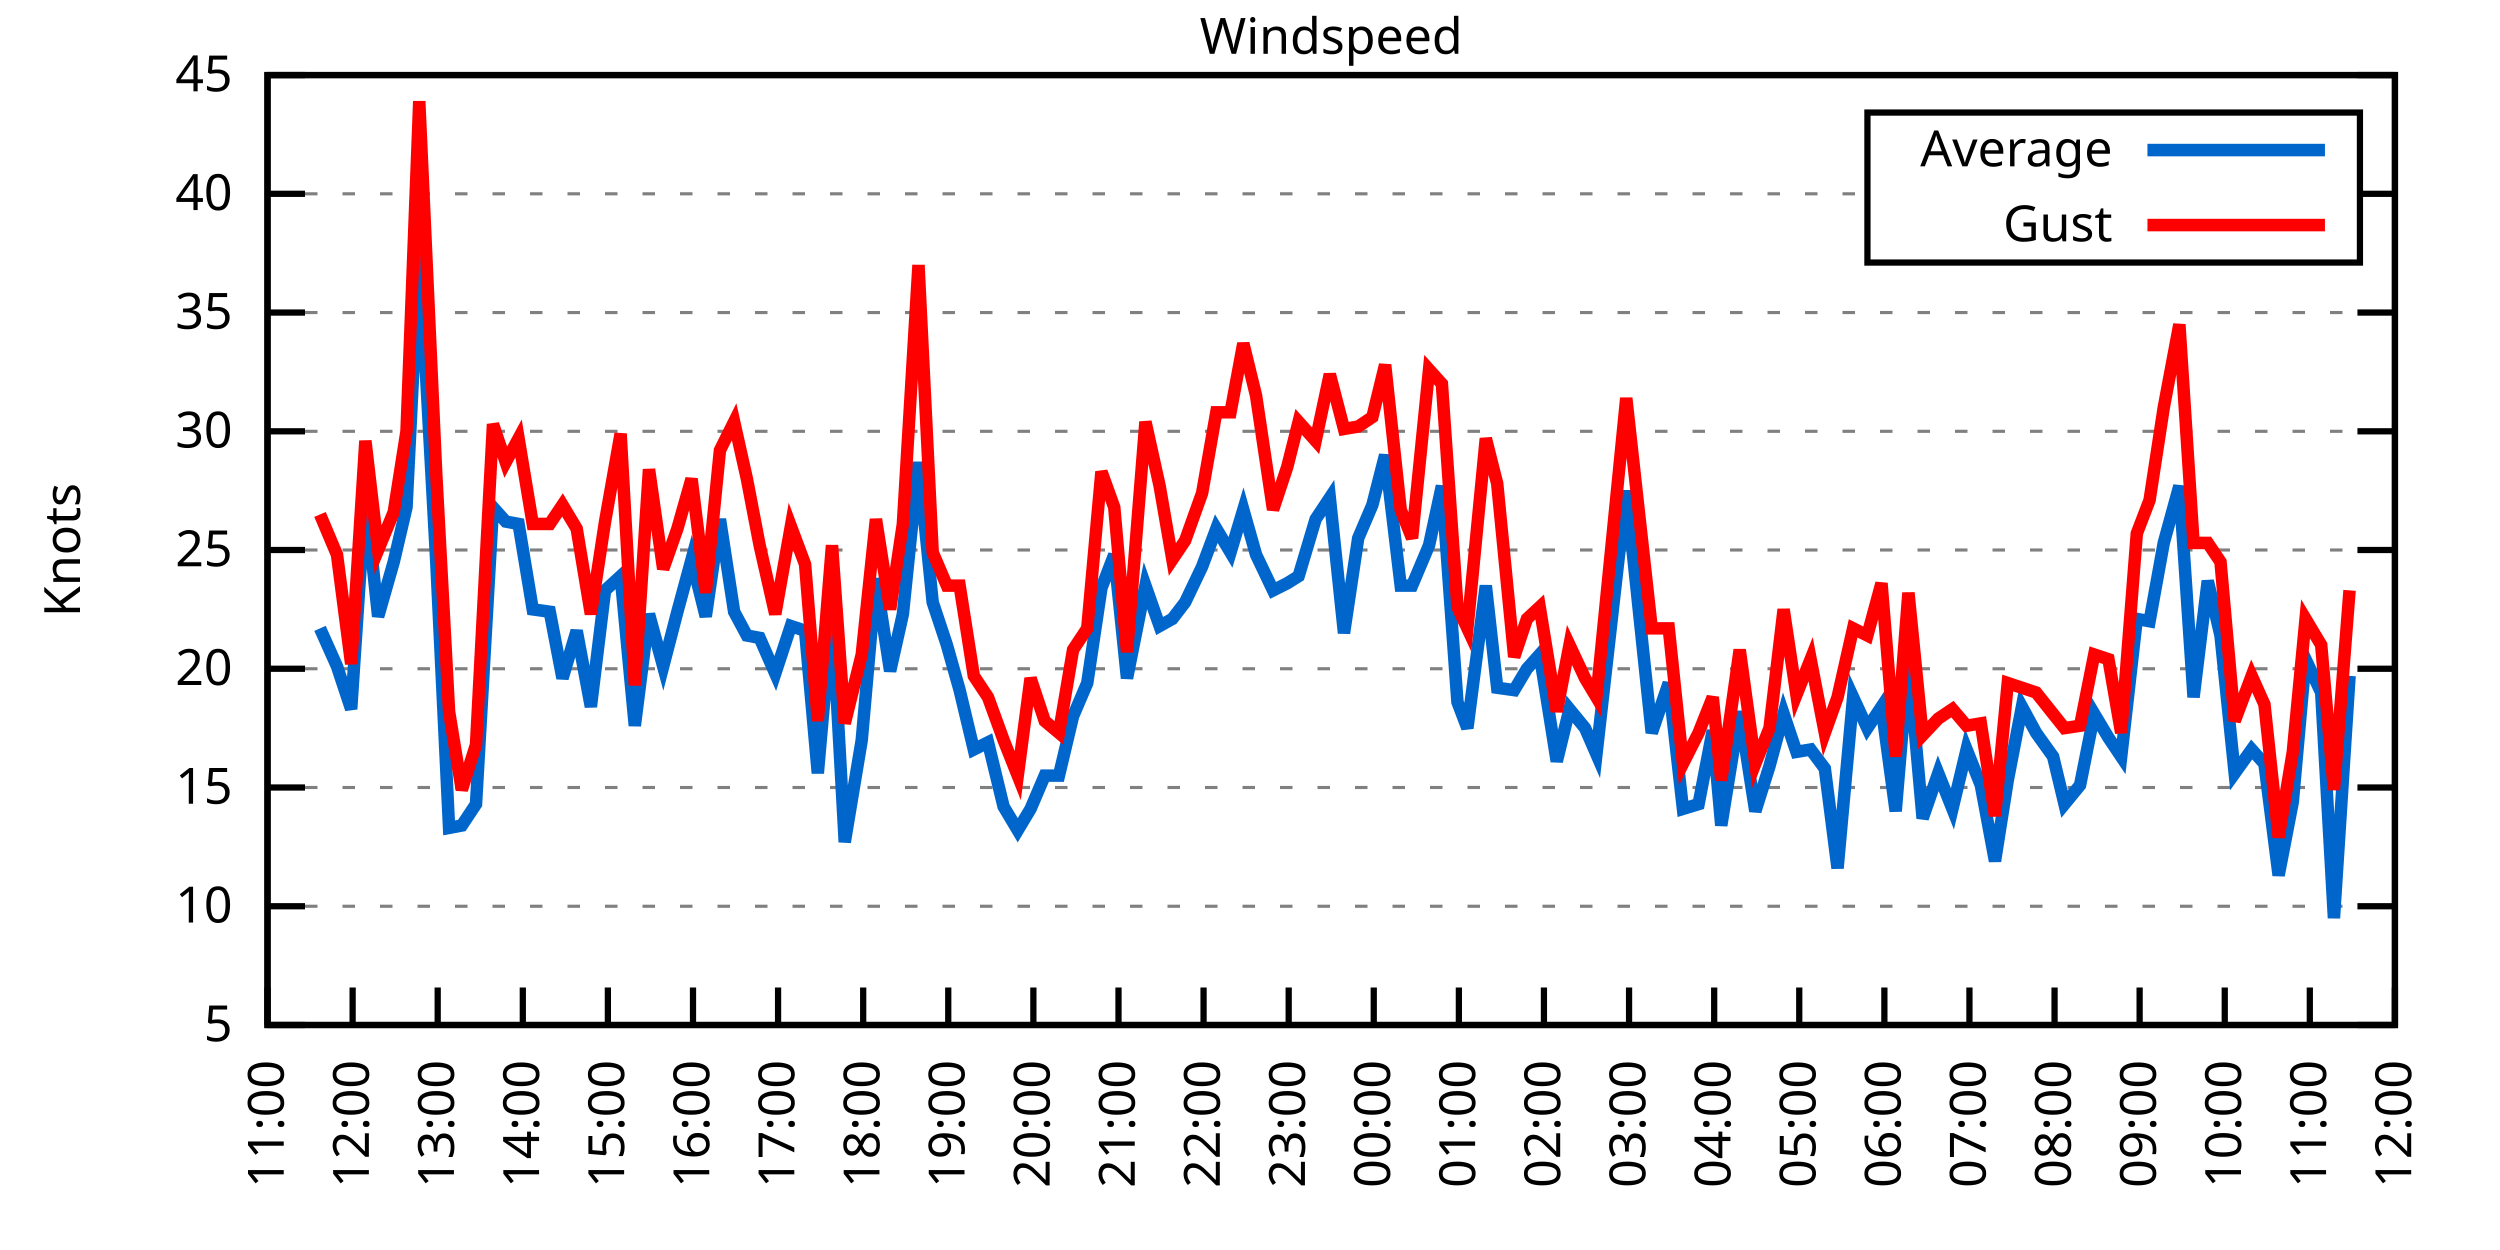
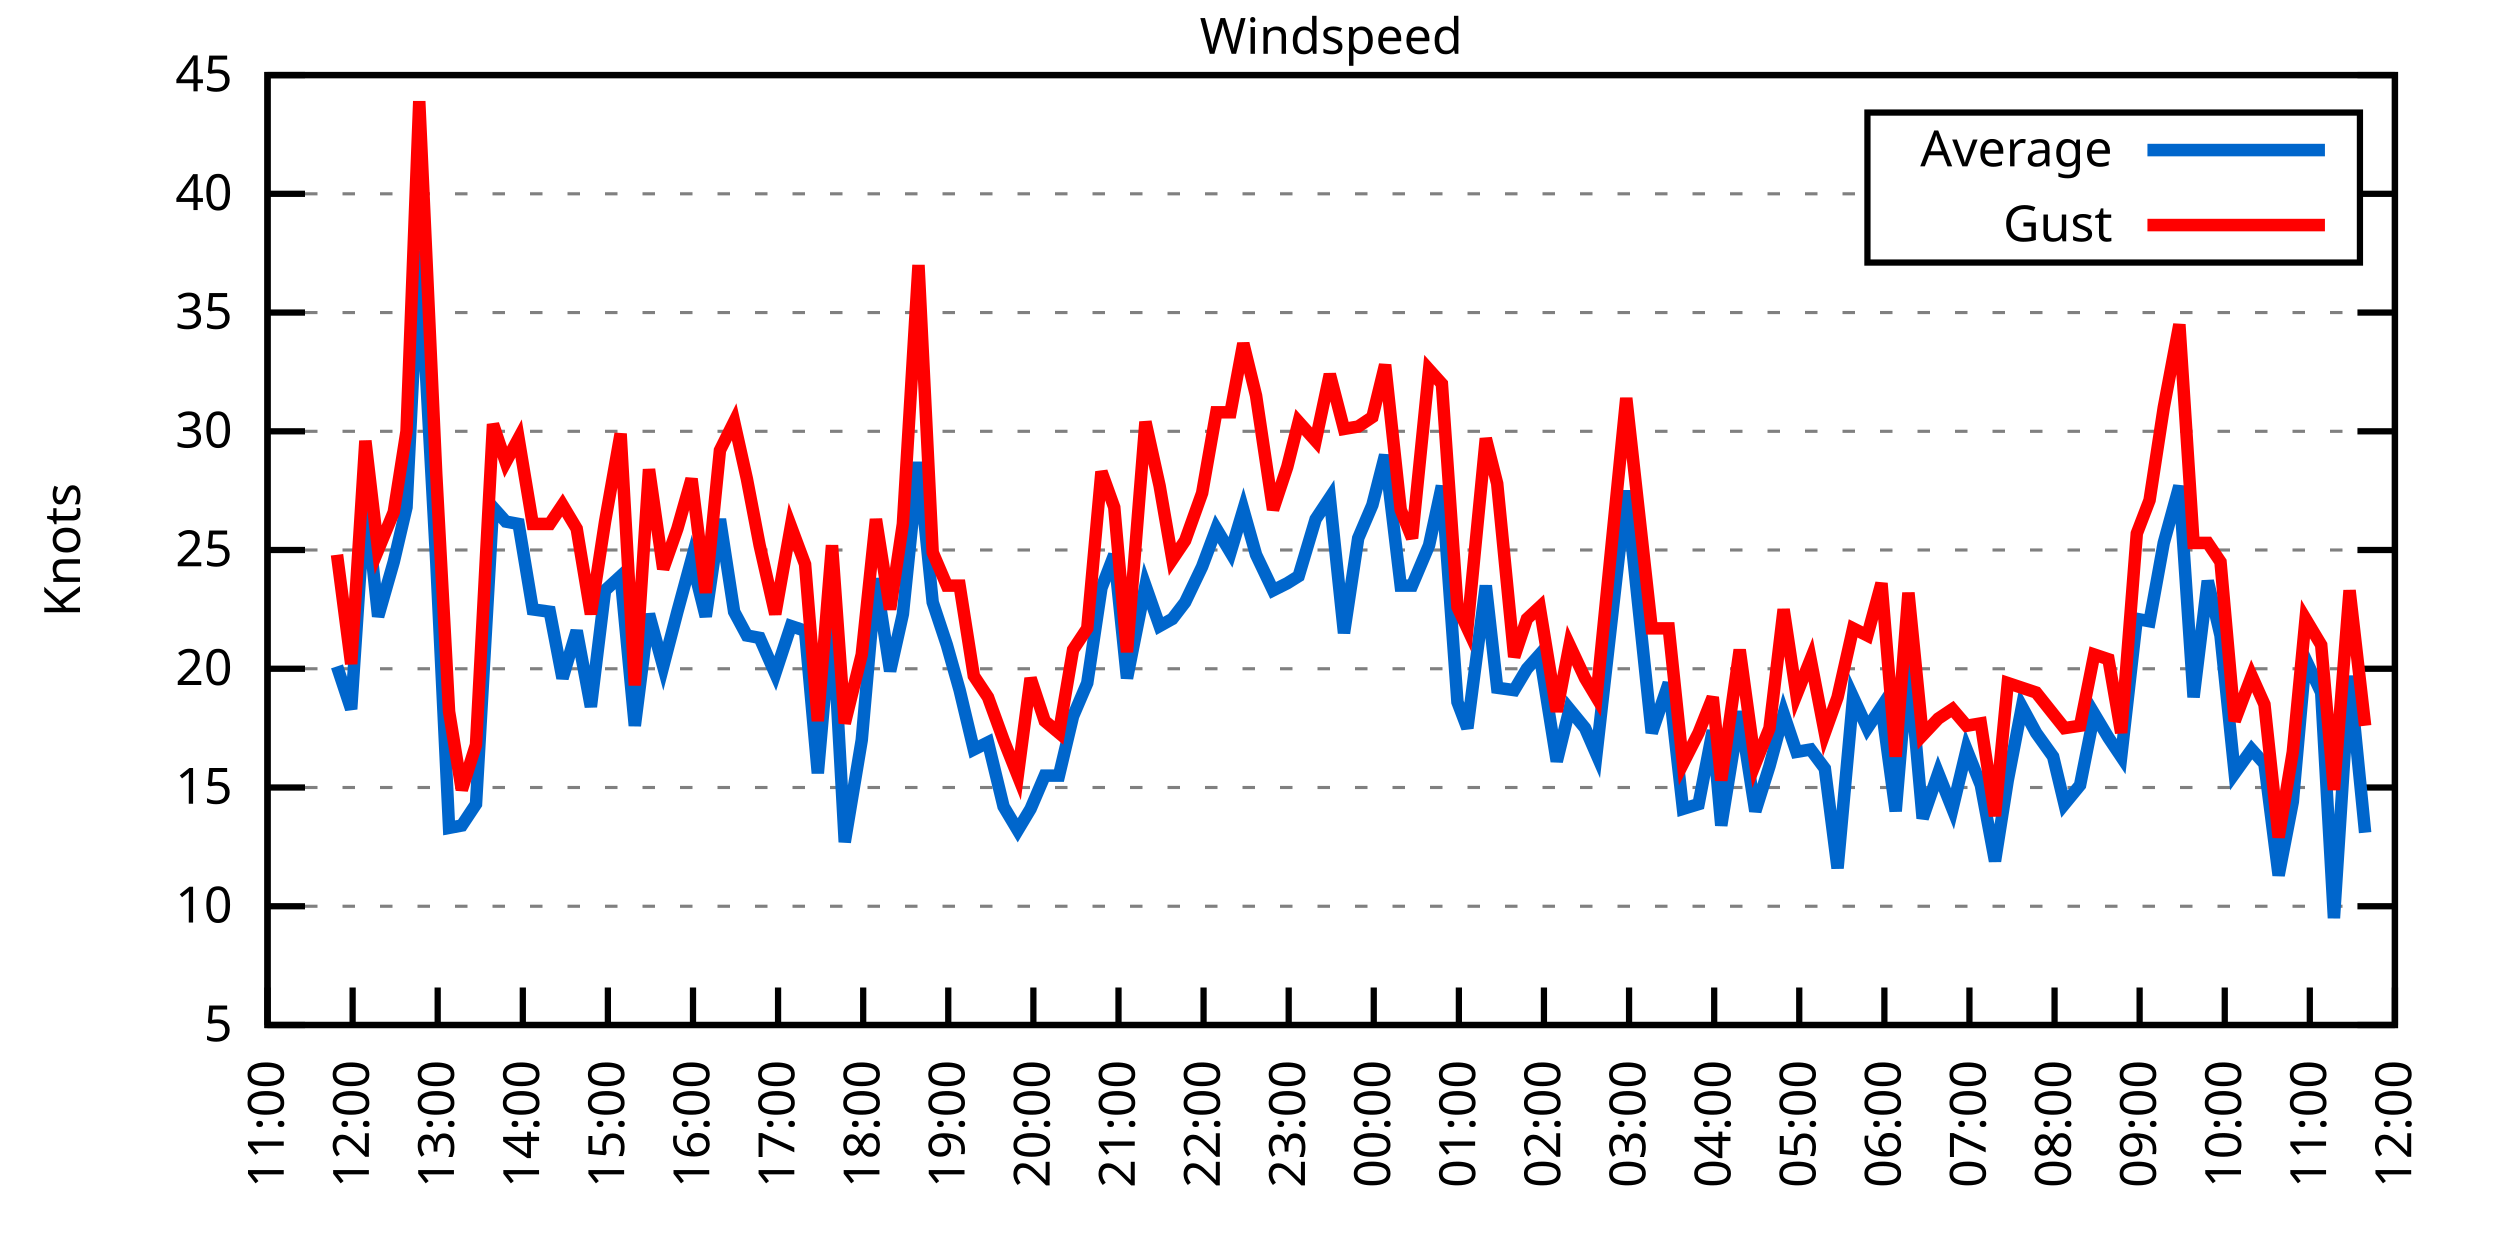
<svg xmlns="http://www.w3.org/2000/svg" xmlns:xlink="http://www.w3.org/1999/xlink" width="400" height="200" viewBox="0 0 400 200">
  <g id="gnuplot_canvas">
    <rect x="0" y="0" width="400" height="200" fill="none" />
    <defs>
      <circle id="gpDot" r="0.5" stroke-width="0.5" stroke="currentColor" />
      <path id="gpPt0" stroke-width="0.333" stroke="currentColor" d="M-1,0 h2 M0,-1 v2" />
      <path id="gpPt1" stroke-width="0.333" stroke="currentColor" d="M-1,-1 L1,1 M1,-1 L-1,1" />
      <path id="gpPt2" stroke-width="0.333" stroke="currentColor" d="M-1,0 L1,0 M0,-1 L0,1 M-1,-1 L1,1 M-1,1 L1,-1" />
      <rect id="gpPt3" stroke-width="0.333" stroke="currentColor" x="-1" y="-1" width="2" height="2" />
      <rect id="gpPt4" stroke-width="0.333" stroke="currentColor" fill="currentColor" x="-1" y="-1" width="2" height="2" />
      <circle id="gpPt5" stroke-width="0.333" stroke="currentColor" cx="0" cy="0" r="1" />
      <use xlink:href="#gpPt5" id="gpPt6" fill="currentColor" stroke="none" />
      <path id="gpPt7" stroke-width="0.333" stroke="currentColor" d="M0,-1.33 L-1.33,0.67 L1.33,0.67 z" />
      <use xlink:href="#gpPt7" id="gpPt8" fill="currentColor" stroke="none" />
      <use xlink:href="#gpPt7" id="gpPt9" stroke="currentColor" transform="rotate(180)" />
      <use xlink:href="#gpPt9" id="gpPt10" fill="currentColor" stroke="none" />
      <use xlink:href="#gpPt3" id="gpPt11" stroke="currentColor" transform="rotate(45)" />
      <use xlink:href="#gpPt11" id="gpPt12" fill="currentColor" stroke="none" />
      <path id="gpPt13" stroke-width="0.333" stroke="currentColor" d="M0,1.330 L1.265,0.411 L0.782,-1.067 L-0.782,-1.076 L-1.265,0.411 z" />
      <use xlink:href="#gpPt13" id="gpPt14" fill="currentColor" stroke="none" />
      <filter id="textbox" filterUnits="objectBoundingBox" x="0" y="0" height="1" width="1">
        <feFlood flood-color="white" flood-opacity="1" result="bgnd" />
        <feComposite in="SourceGraphic" in2="bgnd" operator="atop" />
      </filter>
      <filter id="greybox" filterUnits="objectBoundingBox" x="0" y="0" height="1" width="1">
        <feFlood flood-color="lightgrey" flood-opacity="1" result="grey" />
        <feComposite in="SourceGraphic" in2="grey" operator="atop" />
      </filter>
    </defs>
    <g fill="none" color="white" stroke="currentColor" stroke-width="1.00" stroke-linecap="butt" stroke-linejoin="miter">
</g>
    <g fill="none" color="black" stroke="currentColor" stroke-width="1.00" stroke-linecap="butt" stroke-linejoin="miter">
      <g stroke="none" shape-rendering="crispEdges">
        <polygon fill="rgb(255, 255, 255)" points="42.80,164.00 383.18,164.00 383.18,12.02 42.80,12.02 " />
      </g>
    </g>
    <g fill="none" color="black" stroke="currentColor" stroke-width="1.00" stroke-linecap="butt" stroke-linejoin="miter">
</g>
    <g fill="none" color="black" stroke="black" stroke-width="0.50" stroke-linecap="butt" stroke-linejoin="miter">
</g>
    <g fill="none" color="gray" stroke="currentColor" stroke-width="0.50" stroke-linecap="butt" stroke-linejoin="miter">
      <path stroke="gray" stroke-dasharray="2,4" class="gridline" d="M42.80,164.00 L383.19,164.00  " />
    </g>
    <g fill="none" color="gray" stroke="gray" stroke-width="1.00" stroke-linecap="butt" stroke-linejoin="miter">
</g>
    <g fill="none" color="black" stroke="currentColor" stroke-width="1.00" stroke-linecap="butt" stroke-linejoin="miter">
      <path stroke="black" d="M42.80,164.00 L48.80,164.00 M383.19,164.00 L377.19,164.00  " />
      <g transform="translate(37.20,166.60)" stroke="none" fill="black" font-family="Sans" font-size="8.00" text-anchor="end">
        <text>
          <tspan font-family="Sans"> 5</tspan>
        </text>
      </g>
    </g>
    <g fill="none" color="black" stroke="currentColor" stroke-width="1.00" stroke-linecap="butt" stroke-linejoin="miter">
</g>
    <g fill="none" color="black" stroke="black" stroke-width="0.50" stroke-linecap="butt" stroke-linejoin="miter">
</g>
    <g fill="none" color="gray" stroke="currentColor" stroke-width="0.50" stroke-linecap="butt" stroke-linejoin="miter">
      <path stroke="gray" stroke-dasharray="2,4" class="gridline" d="M42.80,145.00 L383.19,145.00  " />
    </g>
    <g fill="none" color="gray" stroke="gray" stroke-width="1.00" stroke-linecap="butt" stroke-linejoin="miter">
</g>
    <g fill="none" color="black" stroke="currentColor" stroke-width="1.00" stroke-linecap="butt" stroke-linejoin="miter">
      <path stroke="black" d="M42.80,145.00 L48.80,145.00 M383.19,145.00 L377.19,145.00  " />
      <g transform="translate(37.20,147.60)" stroke="none" fill="black" font-family="Sans" font-size="8.00" text-anchor="end">
        <text>
          <tspan font-family="Sans"> 10</tspan>
        </text>
      </g>
    </g>
    <g fill="none" color="black" stroke="currentColor" stroke-width="1.00" stroke-linecap="butt" stroke-linejoin="miter">
</g>
    <g fill="none" color="black" stroke="black" stroke-width="0.50" stroke-linecap="butt" stroke-linejoin="miter">
</g>
    <g fill="none" color="gray" stroke="currentColor" stroke-width="0.50" stroke-linecap="butt" stroke-linejoin="miter">
      <path stroke="gray" stroke-dasharray="2,4" class="gridline" d="M42.80,126.00 L383.19,126.00  " />
    </g>
    <g fill="none" color="gray" stroke="gray" stroke-width="1.00" stroke-linecap="butt" stroke-linejoin="miter">
</g>
    <g fill="none" color="black" stroke="currentColor" stroke-width="1.00" stroke-linecap="butt" stroke-linejoin="miter">
      <path stroke="black" d="M42.80,126.00 L48.80,126.00 M383.19,126.00 L377.19,126.00  " />
      <g transform="translate(37.20,128.60)" stroke="none" fill="black" font-family="Sans" font-size="8.00" text-anchor="end">
        <text>
          <tspan font-family="Sans"> 15</tspan>
        </text>
      </g>
    </g>
    <g fill="none" color="black" stroke="currentColor" stroke-width="1.00" stroke-linecap="butt" stroke-linejoin="miter">
</g>
    <g fill="none" color="black" stroke="black" stroke-width="0.50" stroke-linecap="butt" stroke-linejoin="miter">
</g>
    <g fill="none" color="gray" stroke="currentColor" stroke-width="0.50" stroke-linecap="butt" stroke-linejoin="miter">
      <path stroke="gray" stroke-dasharray="2,4" class="gridline" d="M42.80,107.00 L383.19,107.00  " />
    </g>
    <g fill="none" color="gray" stroke="gray" stroke-width="1.00" stroke-linecap="butt" stroke-linejoin="miter">
</g>
    <g fill="none" color="black" stroke="currentColor" stroke-width="1.00" stroke-linecap="butt" stroke-linejoin="miter">
      <path stroke="black" d="M42.80,107.00 L48.80,107.00 M383.19,107.00 L377.19,107.00  " />
      <g transform="translate(37.20,109.60)" stroke="none" fill="black" font-family="Sans" font-size="8.00" text-anchor="end">
        <text>
          <tspan font-family="Sans"> 20</tspan>
        </text>
      </g>
    </g>
    <g fill="none" color="black" stroke="currentColor" stroke-width="1.00" stroke-linecap="butt" stroke-linejoin="miter">
</g>
    <g fill="none" color="black" stroke="black" stroke-width="0.50" stroke-linecap="butt" stroke-linejoin="miter">
</g>
    <g fill="none" color="gray" stroke="currentColor" stroke-width="0.50" stroke-linecap="butt" stroke-linejoin="miter">
      <path stroke="gray" stroke-dasharray="2,4" class="gridline" d="M42.80,88.00 L383.19,88.00  " />
    </g>
    <g fill="none" color="gray" stroke="gray" stroke-width="1.00" stroke-linecap="butt" stroke-linejoin="miter">
</g>
    <g fill="none" color="black" stroke="currentColor" stroke-width="1.00" stroke-linecap="butt" stroke-linejoin="miter">
      <path stroke="black" d="M42.80,88.00 L48.80,88.00 M383.19,88.00 L377.19,88.00  " />
      <g transform="translate(37.20,90.60)" stroke="none" fill="black" font-family="Sans" font-size="8.00" text-anchor="end">
        <text>
          <tspan font-family="Sans"> 25</tspan>
        </text>
      </g>
    </g>
    <g fill="none" color="black" stroke="currentColor" stroke-width="1.00" stroke-linecap="butt" stroke-linejoin="miter">
</g>
    <g fill="none" color="black" stroke="black" stroke-width="0.50" stroke-linecap="butt" stroke-linejoin="miter">
</g>
    <g fill="none" color="gray" stroke="currentColor" stroke-width="0.50" stroke-linecap="butt" stroke-linejoin="miter">
      <path stroke="gray" stroke-dasharray="2,4" class="gridline" d="M42.80,69.01 L383.19,69.01  " />
    </g>
    <g fill="none" color="gray" stroke="gray" stroke-width="1.00" stroke-linecap="butt" stroke-linejoin="miter">
</g>
    <g fill="none" color="black" stroke="currentColor" stroke-width="1.00" stroke-linecap="butt" stroke-linejoin="miter">
      <path stroke="black" d="M42.80,69.01 L48.80,69.01 M383.19,69.01 L377.19,69.01  " />
      <g transform="translate(37.20,71.61)" stroke="none" fill="black" font-family="Sans" font-size="8.00" text-anchor="end">
        <text>
          <tspan font-family="Sans"> 30</tspan>
        </text>
      </g>
    </g>
    <g fill="none" color="black" stroke="currentColor" stroke-width="1.00" stroke-linecap="butt" stroke-linejoin="miter">
</g>
    <g fill="none" color="black" stroke="black" stroke-width="0.50" stroke-linecap="butt" stroke-linejoin="miter">
</g>
    <g fill="none" color="gray" stroke="currentColor" stroke-width="0.50" stroke-linecap="butt" stroke-linejoin="miter">
      <path stroke="gray" stroke-dasharray="2,4" class="gridline" d="M42.80,50.01 L383.19,50.01  " />
    </g>
    <g fill="none" color="gray" stroke="gray" stroke-width="1.00" stroke-linecap="butt" stroke-linejoin="miter">
</g>
    <g fill="none" color="black" stroke="currentColor" stroke-width="1.00" stroke-linecap="butt" stroke-linejoin="miter">
      <path stroke="black" d="M42.80,50.01 L48.80,50.01 M383.19,50.01 L377.19,50.01  " />
      <g transform="translate(37.20,52.61)" stroke="none" fill="black" font-family="Sans" font-size="8.00" text-anchor="end">
        <text>
          <tspan font-family="Sans"> 35</tspan>
        </text>
      </g>
    </g>
    <g fill="none" color="black" stroke="currentColor" stroke-width="1.00" stroke-linecap="butt" stroke-linejoin="miter">
</g>
    <g fill="none" color="black" stroke="black" stroke-width="0.50" stroke-linecap="butt" stroke-linejoin="miter">
</g>
    <g fill="none" color="gray" stroke="currentColor" stroke-width="0.50" stroke-linecap="butt" stroke-linejoin="miter">
      <path stroke="gray" stroke-dasharray="2,4" class="gridline" d="M42.80,31.01 L298.79,31.01 M377.59,31.01 L383.19,31.01  " />
    </g>
    <g fill="none" color="gray" stroke="gray" stroke-width="1.00" stroke-linecap="butt" stroke-linejoin="miter">
</g>
    <g fill="none" color="black" stroke="currentColor" stroke-width="1.00" stroke-linecap="butt" stroke-linejoin="miter">
      <path stroke="black" d="M42.80,31.01 L48.80,31.01 M383.19,31.01 L377.19,31.01  " />
      <g transform="translate(37.20,33.61)" stroke="none" fill="black" font-family="Sans" font-size="8.00" text-anchor="end">
        <text>
          <tspan font-family="Sans"> 40</tspan>
        </text>
      </g>
    </g>
    <g fill="none" color="black" stroke="currentColor" stroke-width="1.00" stroke-linecap="butt" stroke-linejoin="miter">
</g>
    <g fill="none" color="black" stroke="black" stroke-width="0.50" stroke-linecap="butt" stroke-linejoin="miter">
</g>
    <g fill="none" color="gray" stroke="currentColor" stroke-width="0.50" stroke-linecap="butt" stroke-linejoin="miter">
      <path stroke="gray" stroke-dasharray="2,4" class="gridline" d="M42.80,12.01 L383.19,12.01  " />
    </g>
    <g fill="none" color="gray" stroke="gray" stroke-width="1.00" stroke-linecap="butt" stroke-linejoin="miter">
</g>
    <g fill="none" color="black" stroke="currentColor" stroke-width="1.00" stroke-linecap="butt" stroke-linejoin="miter">
      <path stroke="black" d="M42.80,12.01 L48.80,12.01 M383.19,12.01 L377.19,12.01  " />
      <g transform="translate(37.20,14.61)" stroke="none" fill="black" font-family="Sans" font-size="8.00" text-anchor="end">
        <text>
          <tspan font-family="Sans"> 45</tspan>
        </text>
      </g>
    </g>
    <g fill="none" color="black" stroke="currentColor" stroke-width="1.00" stroke-linecap="butt" stroke-linejoin="miter">
      <path stroke="black" d="M42.80,164.00 L42.80,158.00  " />
      <g transform="translate(45.40,169.60) rotate(270.00)" stroke="none" fill="black" font-family="Sans" font-size="8.00" text-anchor="end">
        <text>
          <tspan font-family="Sans">11:00</tspan>
        </text>
      </g>
    </g>
    <g fill="none" color="black" stroke="currentColor" stroke-width="1.00" stroke-linecap="butt" stroke-linejoin="miter">
      <path stroke="black" d="M56.42,164.00 L56.42,158.00  " />
      <g transform="translate(59.02,169.60) rotate(270.00)" stroke="none" fill="black" font-family="Sans" font-size="8.00" text-anchor="end">
        <text>
          <tspan font-family="Sans">12:00</tspan>
        </text>
      </g>
    </g>
    <g fill="none" color="black" stroke="currentColor" stroke-width="1.00" stroke-linecap="butt" stroke-linejoin="miter">
      <path stroke="black" d="M70.03,164.00 L70.03,158.00  " />
      <g transform="translate(72.63,169.60) rotate(270.00)" stroke="none" fill="black" font-family="Sans" font-size="8.00" text-anchor="end">
        <text>
          <tspan font-family="Sans">13:00</tspan>
        </text>
      </g>
    </g>
    <g fill="none" color="black" stroke="currentColor" stroke-width="1.00" stroke-linecap="butt" stroke-linejoin="miter">
      <path stroke="black" d="M83.65,164.00 L83.65,158.00  " />
      <g transform="translate(86.25,169.60) rotate(270.00)" stroke="none" fill="black" font-family="Sans" font-size="8.00" text-anchor="end">
        <text>
          <tspan font-family="Sans">14:00</tspan>
        </text>
      </g>
    </g>
    <g fill="none" color="black" stroke="currentColor" stroke-width="1.00" stroke-linecap="butt" stroke-linejoin="miter">
      <path stroke="black" d="M97.26,164.00 L97.26,158.00  " />
      <g transform="translate(99.86,169.60) rotate(270.00)" stroke="none" fill="black" font-family="Sans" font-size="8.00" text-anchor="end">
        <text>
          <tspan font-family="Sans">15:00</tspan>
        </text>
      </g>
    </g>
    <g fill="none" color="black" stroke="currentColor" stroke-width="1.00" stroke-linecap="butt" stroke-linejoin="miter">
      <path stroke="black" d="M110.88,164.00 L110.88,158.00  " />
      <g transform="translate(113.48,169.60) rotate(270.00)" stroke="none" fill="black" font-family="Sans" font-size="8.00" text-anchor="end">
        <text>
          <tspan font-family="Sans">16:00</tspan>
        </text>
      </g>
    </g>
    <g fill="none" color="black" stroke="currentColor" stroke-width="1.00" stroke-linecap="butt" stroke-linejoin="miter">
      <path stroke="black" d="M124.49,164.00 L124.49,158.00  " />
      <g transform="translate(127.09,169.60) rotate(270.00)" stroke="none" fill="black" font-family="Sans" font-size="8.00" text-anchor="end">
        <text>
          <tspan font-family="Sans">17:00</tspan>
        </text>
      </g>
    </g>
    <g fill="none" color="black" stroke="currentColor" stroke-width="1.00" stroke-linecap="butt" stroke-linejoin="miter">
      <path stroke="black" d="M138.11,164.00 L138.11,158.00  " />
      <g transform="translate(140.71,169.60) rotate(270.00)" stroke="none" fill="black" font-family="Sans" font-size="8.00" text-anchor="end">
        <text>
          <tspan font-family="Sans">18:00</tspan>
        </text>
      </g>
    </g>
    <g fill="none" color="black" stroke="currentColor" stroke-width="1.00" stroke-linecap="butt" stroke-linejoin="miter">
      <path stroke="black" d="M151.72,164.00 L151.72,158.00  " />
      <g transform="translate(154.32,169.60) rotate(270.00)" stroke="none" fill="black" font-family="Sans" font-size="8.00" text-anchor="end">
        <text>
          <tspan font-family="Sans">19:00</tspan>
        </text>
      </g>
    </g>
    <g fill="none" color="black" stroke="currentColor" stroke-width="1.00" stroke-linecap="butt" stroke-linejoin="miter">
      <path stroke="black" d="M165.34,164.00 L165.34,158.00  " />
      <g transform="translate(167.94,169.60) rotate(270.00)" stroke="none" fill="black" font-family="Sans" font-size="8.00" text-anchor="end">
        <text>
          <tspan font-family="Sans">20:00</tspan>
        </text>
      </g>
    </g>
    <g fill="none" color="black" stroke="currentColor" stroke-width="1.00" stroke-linecap="butt" stroke-linejoin="miter">
      <path stroke="black" d="M178.96,164.00 L178.96,158.00  " />
      <g transform="translate(181.56,169.60) rotate(270.00)" stroke="none" fill="black" font-family="Sans" font-size="8.00" text-anchor="end">
        <text>
          <tspan font-family="Sans">21:00</tspan>
        </text>
      </g>
    </g>
    <g fill="none" color="black" stroke="currentColor" stroke-width="1.00" stroke-linecap="butt" stroke-linejoin="miter">
      <path stroke="black" d="M192.57,164.00 L192.57,158.00  " />
      <g transform="translate(195.17,169.60) rotate(270.00)" stroke="none" fill="black" font-family="Sans" font-size="8.00" text-anchor="end">
        <text>
          <tspan font-family="Sans">22:00</tspan>
        </text>
      </g>
    </g>
    <g fill="none" color="black" stroke="currentColor" stroke-width="1.00" stroke-linecap="butt" stroke-linejoin="miter">
      <path stroke="black" d="M206.19,164.00 L206.19,158.00  " />
      <g transform="translate(208.79,169.60) rotate(270.00)" stroke="none" fill="black" font-family="Sans" font-size="8.00" text-anchor="end">
        <text>
          <tspan font-family="Sans">23:00</tspan>
        </text>
      </g>
    </g>
    <g fill="none" color="black" stroke="currentColor" stroke-width="1.00" stroke-linecap="butt" stroke-linejoin="miter">
      <path stroke="black" d="M219.80,164.00 L219.80,158.00  " />
      <g transform="translate(222.40,169.60) rotate(270.00)" stroke="none" fill="black" font-family="Sans" font-size="8.00" text-anchor="end">
        <text>
          <tspan font-family="Sans">00:00</tspan>
        </text>
      </g>
    </g>
    <g fill="none" color="black" stroke="currentColor" stroke-width="1.00" stroke-linecap="butt" stroke-linejoin="miter">
      <path stroke="black" d="M233.42,164.00 L233.42,158.00  " />
      <g transform="translate(236.02,169.60) rotate(270.00)" stroke="none" fill="black" font-family="Sans" font-size="8.00" text-anchor="end">
        <text>
          <tspan font-family="Sans">01:00</tspan>
        </text>
      </g>
    </g>
    <g fill="none" color="black" stroke="currentColor" stroke-width="1.00" stroke-linecap="butt" stroke-linejoin="miter">
      <path stroke="black" d="M247.03,164.00 L247.03,158.00  " />
      <g transform="translate(249.63,169.60) rotate(270.00)" stroke="none" fill="black" font-family="Sans" font-size="8.00" text-anchor="end">
        <text>
          <tspan font-family="Sans">02:00</tspan>
        </text>
      </g>
    </g>
    <g fill="none" color="black" stroke="currentColor" stroke-width="1.00" stroke-linecap="butt" stroke-linejoin="miter">
      <path stroke="black" d="M260.65,164.00 L260.65,158.00  " />
      <g transform="translate(263.25,169.60) rotate(270.00)" stroke="none" fill="black" font-family="Sans" font-size="8.00" text-anchor="end">
        <text>
          <tspan font-family="Sans">03:00</tspan>
        </text>
      </g>
    </g>
    <g fill="none" color="black" stroke="currentColor" stroke-width="1.00" stroke-linecap="butt" stroke-linejoin="miter">
      <path stroke="black" d="M274.27,164.00 L274.27,158.00  " />
      <g transform="translate(276.87,169.60) rotate(270.00)" stroke="none" fill="black" font-family="Sans" font-size="8.00" text-anchor="end">
        <text>
          <tspan font-family="Sans">04:00</tspan>
        </text>
      </g>
    </g>
    <g fill="none" color="black" stroke="currentColor" stroke-width="1.00" stroke-linecap="butt" stroke-linejoin="miter">
      <path stroke="black" d="M287.88,164.00 L287.88,158.00  " />
      <g transform="translate(290.48,169.60) rotate(270.00)" stroke="none" fill="black" font-family="Sans" font-size="8.00" text-anchor="end">
        <text>
          <tspan font-family="Sans">05:00</tspan>
        </text>
      </g>
    </g>
    <g fill="none" color="black" stroke="currentColor" stroke-width="1.00" stroke-linecap="butt" stroke-linejoin="miter">
      <path stroke="black" d="M301.50,164.00 L301.50,158.00  " />
      <g transform="translate(304.10,169.60) rotate(270.00)" stroke="none" fill="black" font-family="Sans" font-size="8.00" text-anchor="end">
        <text>
          <tspan font-family="Sans">06:00</tspan>
        </text>
      </g>
    </g>
    <g fill="none" color="black" stroke="currentColor" stroke-width="1.00" stroke-linecap="butt" stroke-linejoin="miter">
      <path stroke="black" d="M315.11,164.00 L315.11,158.00  " />
      <g transform="translate(317.71,169.60) rotate(270.00)" stroke="none" fill="black" font-family="Sans" font-size="8.00" text-anchor="end">
        <text>
          <tspan font-family="Sans">07:00</tspan>
        </text>
      </g>
    </g>
    <g fill="none" color="black" stroke="currentColor" stroke-width="1.00" stroke-linecap="butt" stroke-linejoin="miter">
      <path stroke="black" d="M328.73,164.00 L328.73,158.00  " />
      <g transform="translate(331.33,169.60) rotate(270.00)" stroke="none" fill="black" font-family="Sans" font-size="8.00" text-anchor="end">
        <text>
          <tspan font-family="Sans">08:00</tspan>
        </text>
      </g>
    </g>
    <g fill="none" color="black" stroke="currentColor" stroke-width="1.00" stroke-linecap="butt" stroke-linejoin="miter">
      <path stroke="black" d="M342.34,164.00 L342.34,158.00  " />
      <g transform="translate(344.94,169.60) rotate(270.00)" stroke="none" fill="black" font-family="Sans" font-size="8.00" text-anchor="end">
        <text>
          <tspan font-family="Sans">09:00</tspan>
        </text>
      </g>
    </g>
    <g fill="none" color="black" stroke="currentColor" stroke-width="1.00" stroke-linecap="butt" stroke-linejoin="miter">
      <path stroke="black" d="M355.96,164.00 L355.96,158.00  " />
      <g transform="translate(358.56,169.60) rotate(270.00)" stroke="none" fill="black" font-family="Sans" font-size="8.00" text-anchor="end">
        <text>
          <tspan font-family="Sans">10:00</tspan>
        </text>
      </g>
    </g>
    <g fill="none" color="black" stroke="currentColor" stroke-width="1.00" stroke-linecap="butt" stroke-linejoin="miter">
      <path stroke="black" d="M369.57,164.00 L369.57,158.00  " />
      <g transform="translate(372.17,169.60) rotate(270.00)" stroke="none" fill="black" font-family="Sans" font-size="8.00" text-anchor="end">
        <text>
          <tspan font-family="Sans">11:00</tspan>
        </text>
      </g>
    </g>
    <g fill="none" color="black" stroke="currentColor" stroke-width="1.00" stroke-linecap="butt" stroke-linejoin="miter">
      <path stroke="black" d="M383.19,164.00 L383.19,158.00  " />
      <g transform="translate(385.79,169.60) rotate(270.00)" stroke="none" fill="black" font-family="Sans" font-size="8.00" text-anchor="end">
        <text>
          <tspan font-family="Sans">12:00</tspan>
        </text>
      </g>
    </g>
    <g fill="none" color="black" stroke="currentColor" stroke-width="1.00" stroke-linecap="butt" stroke-linejoin="miter">
</g>
    <g fill="none" color="black" stroke="currentColor" stroke-width="1.00" stroke-linecap="butt" stroke-linejoin="miter">
      <path stroke="black" d="M42.80,12.01 L42.80,164.00 L383.19,164.00 L383.19,12.01 L42.80,12.01 Z  " />
    </g>
    <g fill="none" color="black" stroke="currentColor" stroke-width="1.00" stroke-linecap="butt" stroke-linejoin="miter">
</g>
    <g fill="none" color="black" stroke="currentColor" stroke-width="1.00" stroke-linecap="butt" stroke-linejoin="miter">
      <path stroke="black" d="M298.79,42.01 L298.79,18.01 L377.59,18.01 L377.59,42.01 L298.79,42.01 Z  " />
    </g>
    <g id="Windspeed_plot_1">
      <g fill="none" color="white" stroke="black" stroke-width="2.00" stroke-linecap="butt" stroke-linejoin="miter">
</g>
      <g fill="none" color="black" stroke="currentColor" stroke-width="2.00" stroke-linecap="butt" stroke-linejoin="miter">
        <g transform="translate(337.99,26.61)" stroke="none" fill="black" font-family="Sans" font-size="8.00" text-anchor="end">
          <text>
            <tspan font-family="Sans">Average</tspan>
          </text>
        </g>
      </g>
      <g fill="none" color="black" stroke="currentColor" stroke-width="2.00" stroke-linecap="butt" stroke-linejoin="miter">
-         <path stroke="rgb(  0, 102, 204)" d="M343.59,24.01 L371.99,24.01 M51.20,100.54 L53.92,106.62 L56.19,113.46 L58.46,79.27 L60.50,98.64 L63.00,89.90   L65.04,81.17 L67.08,40.13 L69.80,89.90 L71.85,132.46 L73.89,132.08 L76.16,128.66 L78.88,81.17 L80.92,83.45   L82.97,83.83 L85.24,97.50 L87.96,97.88 L90.00,108.52 L92.27,100.92 L94.54,113.08 L96.81,94.46 L99.30,92.18   L101.57,116.12 L103.84,98.26 L106.11,106.62 L108.38,97.88 L110.65,89.52 L112.92,98.64 L115.19,83.07 L117.46,97.88   L119.50,101.68 L121.54,102.06 L124.04,107.76 L126.54,100.16 L128.81,100.92 L130.85,123.72 L133.12,97.88 L135.16,134.74   L137.88,118.40 L140.15,92.56 L142.42,107.38 L144.46,98.26 L146.96,73.95 L149.23,96.36 L151.50,103.20 L153.54,110.42   L155.81,119.92 L158.08,118.78 L160.57,129.04 L162.84,132.84 L164.89,129.42 L167.16,124.10 L169.43,124.10 L171.69,114.60   L173.96,109.28 L176.23,94.08 L178.28,88.76 L180.32,108.52 L183.27,93.70 L185.54,100.16 L187.58,99.02 L189.62,96.36   L192.34,90.66 L194.61,84.59 L196.88,88.38 L198.93,81.55 L200.97,88.76 L203.69,94.46 L205.96,93.32 L207.78,92.18   L210.50,83.07 L212.77,79.65 L215.04,101.30 L217.31,86.11 L219.58,80.79 L221.62,72.81 L224.11,93.70 L225.93,93.70   L228.65,87.25 L230.70,77.75 L233.19,112.32 L234.78,116.50 L237.73,93.70 L239.55,110.04 L242.27,110.42 L244.31,107.00   L246.35,104.72 L249.08,121.82 L251.12,113.46 L253.61,116.50 L255.43,120.68 L260.20,78.51 L264.28,117.26 L267.00,109.28   L269.27,129.42 L271.77,128.66 L274.04,116.88 L275.40,132.08 L278.35,113.84 L280.85,129.80 L283.12,122.58 L285.38,114.22   L287.43,120.30 L289.70,119.92 L291.97,122.96 L294.01,138.92 L296.50,111.56 L298.77,116.50 L301.04,113.08 L303.31,129.80   L305.35,105.48 L307.62,130.94 L310.12,123.72 L312.39,129.42 L314.66,119.92 L316.93,125.62 L319.20,137.78 L321.24,124.86   L323.51,113.08 L325.78,117.26 L328.50,121.06 L330.32,128.66 L332.81,125.62 L335.08,114.22 L337.35,118.02 L339.39,121.06   L341.89,99.02 L343.93,99.40 L346.20,86.87 L348.70,77.75 L350.97,111.56 L353.24,92.94 L355.28,101.68 L357.55,123.72   L360.27,119.92 L362.31,122.20 L364.58,140.06 L366.85,128.28 L368.89,105.48 L371.39,110.80 L373.43,146.90 L375.93,108.14    " />
+         <path stroke="rgb(  0, 102, 204)" d="M343.59,24.01 L371.99,24.01 M53.92,106.62 L56.19,113.46 L58.46,79.27 L60.50,98.64 L63.00,89.90 L65.04,81.17   L67.08,40.13 L69.80,89.90 L71.85,132.46 L73.89,132.08 L76.16,128.66 L78.88,81.17 L80.92,83.45 L82.97,83.83   L85.24,97.50 L87.96,97.88 L90.00,108.52 L92.27,100.92 L94.54,113.08 L96.81,94.46 L99.30,92.18 L101.57,116.12   L103.84,98.26 L106.11,106.62 L108.38,97.88 L110.65,89.52 L112.92,98.64 L115.19,83.07 L117.46,97.88 L119.50,101.68   L121.54,102.06 L124.04,107.76 L126.54,100.16 L128.81,100.92 L130.85,123.72 L133.12,97.88 L135.16,134.74 L137.88,118.40   L140.15,92.56 L142.42,107.38 L144.46,98.26 L146.96,73.95 L149.23,96.36 L151.50,103.20 L153.54,110.42 L155.81,119.92   L158.08,118.78 L160.57,129.04 L162.84,132.84 L164.89,129.42 L167.16,124.10 L169.43,124.10 L171.69,114.60 L173.96,109.28   L176.23,94.08 L178.28,88.76 L180.32,108.52 L183.27,93.70 L185.54,100.16 L187.58,99.02 L189.62,96.36 L192.34,90.66   L194.61,84.59 L196.88,88.38 L198.93,81.55 L200.97,88.76 L203.69,94.46 L205.96,93.32 L207.78,92.18 L210.50,83.07   L212.77,79.65 L215.04,101.30 L217.31,86.11 L219.58,80.79 L221.62,72.81 L224.11,93.70 L225.93,93.70 L228.65,87.25   L230.70,77.75 L233.19,112.32 L234.78,116.50 L237.73,93.70 L239.55,110.04 L242.27,110.42 L244.31,107.00 L246.35,104.72   L249.08,121.82 L251.12,113.46 L253.61,116.50 L255.43,120.68 L260.20,78.51 L264.28,117.26 L267.00,109.28 L269.27,129.42   L271.77,128.66 L274.04,116.88 L275.40,132.08 L278.35,113.84 L280.85,129.80 L283.12,122.58 L285.38,114.22 L287.43,120.30   L289.70,119.92 L291.97,122.96 L294.01,138.92 L296.50,111.56 L298.77,116.50 L301.04,113.08 L303.31,129.80 L305.35,105.48   L307.62,130.94 L310.12,123.72 L312.39,129.42 L314.66,119.92 L316.93,125.62 L319.20,137.78 L321.24,124.86 L323.51,113.08   L325.78,117.26 L328.50,121.06 L330.32,128.66 L332.81,125.62 L335.08,114.22 L337.35,118.02 L339.39,121.06 L341.89,99.02   L343.93,99.40 L346.20,86.87 L348.70,77.75 L350.97,111.56 L353.24,92.94 L355.28,101.68 L357.55,123.72 L360.27,119.92   L362.31,122.20 L364.58,140.06 L366.85,128.28 L368.89,105.48 L371.39,110.80 L373.43,146.90 L375.93,108.14 L378.42,133.22    " />
      </g>
    </g>
    <g id="Windspeed_plot_2">
      <g fill="none" color="black" stroke="currentColor" stroke-width="2.00" stroke-linecap="butt" stroke-linejoin="miter">
        <g transform="translate(337.99,38.61)" stroke="none" fill="black" font-family="Sans" font-size="8.00" text-anchor="end">
          <text>
            <tspan font-family="Sans">Gust</tspan>
          </text>
        </g>
      </g>
      <g fill="none" color="black" stroke="currentColor" stroke-width="2.00" stroke-linecap="butt" stroke-linejoin="miter">
-         <path stroke="rgb(255,   0,   0)" d="M343.59,36.01 L371.99,36.01 M51.20,82.31 L53.92,88.76 L56.19,106.24 L58.46,70.53 L60.50,88.00 L63.00,81.93   L65.04,69.01 L67.08,16.19 L69.80,75.85 L71.85,113.84 L73.89,126.38 L76.16,119.16 L78.88,67.87 L80.92,73.95   L82.97,70.15 L85.24,83.83 L87.96,83.83 L90.00,80.79 L92.27,84.59 L94.54,98.26 L96.81,83.45 L99.30,69.39   L101.57,109.66 L103.84,75.09 L106.11,91.04 L108.38,84.59 L110.65,76.61 L112.92,94.84 L115.19,72.05 L117.46,67.49   L119.50,76.61 L121.54,87.25 L124.04,98.26 L126.54,84.21 L128.81,90.28 L130.85,115.36 L133.12,87.25 L135.16,115.74   L137.88,104.72 L140.15,83.07 L142.42,97.50 L144.46,83.83 L146.96,42.41 L149.23,88.38 L151.50,93.70 L153.54,93.70   L155.81,108.14 L158.08,111.56 L160.57,118.40 L162.84,124.10 L164.89,108.52 L167.16,115.36 L169.43,117.26 L171.69,103.96   L173.96,100.54 L176.23,75.47 L178.28,81.17 L180.32,104.34 L183.27,67.49 L185.54,77.75 L187.58,89.52 L189.62,86.49   L192.34,78.89 L194.61,65.97 L196.88,65.97 L198.93,54.95 L200.97,63.31 L203.69,81.55 L205.96,74.71 L207.78,67.49   L210.50,70.53 L212.77,59.89 L215.04,68.63 L217.31,68.25 L219.58,66.73 L221.62,58.37 L224.11,81.55 L225.93,86.11   L228.65,59.13 L230.70,61.41 L233.19,97.12 L234.78,100.54 L237.73,70.15 L239.55,77.37 L242.27,105.10 L244.31,99.02   L246.35,97.12 L249.08,113.84 L251.12,103.20 L253.61,108.52 L255.43,111.56 L260.20,63.69 L264.28,100.54 L267.00,100.54   L269.27,122.20 L271.77,117.26 L274.04,111.56 L275.40,124.86 L278.35,103.96 L280.85,122.20 L283.12,116.50 L285.38,97.50   L287.43,111.18 L289.70,105.48 L291.97,117.26 L294.01,111.56 L296.50,100.54 L298.77,101.68 L301.04,93.32 L303.31,121.06   L305.35,94.84 L307.62,117.64 L310.12,114.98 L312.39,113.46 L314.66,116.12 L316.93,115.74 L319.20,130.56 L321.24,109.28   L323.51,110.04 L325.78,110.80 L328.50,114.22 L330.32,116.50 L332.81,116.12 L335.08,104.72 L337.35,105.48 L339.39,117.26   L341.89,85.35 L343.93,80.03 L346.20,65.21 L348.70,51.91 L350.97,86.87 L353.24,86.87 L355.28,89.90 L357.55,115.36   L360.27,108.14 L362.31,112.70 L364.58,133.98 L366.85,120.30 L368.89,99.02 L371.39,103.20 L373.43,126.38 L375.93,94.46    " />
+         <path stroke="rgb(255,   0,   0)" d="M343.59,36.01 L371.99,36.01 M53.92,88.76 L56.19,106.24 L58.46,70.53 L60.50,88.00 L63.00,81.93 L65.04,69.01   L67.08,16.19 L69.80,75.85 L71.85,113.84 L73.89,126.38 L76.16,119.16 L78.88,67.87 L80.92,73.95 L82.97,70.15   L85.24,83.83 L87.96,83.83 L90.00,80.79 L92.27,84.59 L94.54,98.26 L96.81,83.45 L99.30,69.39 L101.57,109.66   L103.84,75.09 L106.11,91.04 L108.38,84.59 L110.65,76.61 L112.92,94.84 L115.19,72.05 L117.46,67.49 L119.50,76.61   L121.54,87.25 L124.04,98.26 L126.54,84.21 L128.81,90.28 L130.85,115.36 L133.12,87.25 L135.16,115.74 L137.88,104.72   L140.15,83.07 L142.42,97.50 L144.46,83.83 L146.96,42.41 L149.23,88.38 L151.50,93.70 L153.54,93.70 L155.81,108.14   L158.08,111.56 L160.57,118.40 L162.84,124.10 L164.89,108.52 L167.16,115.36 L169.43,117.26 L171.69,103.96 L173.96,100.54   L176.23,75.47 L178.28,81.17 L180.32,104.34 L183.27,67.49 L185.54,77.75 L187.58,89.52 L189.62,86.49 L192.34,78.89   L194.61,65.97 L196.88,65.97 L198.93,54.95 L200.97,63.31 L203.69,81.55 L205.96,74.71 L207.78,67.49 L210.50,70.53   L212.77,59.89 L215.04,68.63 L217.31,68.25 L219.58,66.73 L221.62,58.37 L224.11,81.55 L225.93,86.11 L228.65,59.13   L230.70,61.41 L233.19,97.12 L234.78,100.54 L237.73,70.15 L239.55,77.37 L242.27,105.10 L244.31,99.02 L246.35,97.12   L249.08,113.84 L251.12,103.20 L253.61,108.52 L255.43,111.56 L260.20,63.69 L264.28,100.54 L267.00,100.54 L269.27,122.20   L271.77,117.26 L274.04,111.56 L275.40,124.86 L278.35,103.96 L280.85,122.20 L283.12,116.50 L285.38,97.50 L287.43,111.18   L289.70,105.48 L291.97,117.26 L294.01,111.56 L296.50,100.54 L298.77,101.68 L301.04,93.32 L303.31,121.06 L305.35,94.84   L307.62,117.64 L310.12,114.98 L312.39,113.46 L314.66,116.12 L316.93,115.74 L319.20,130.56 L321.24,109.28 L323.51,110.04   L325.78,110.80 L328.50,114.22 L330.32,116.50 L332.81,116.12 L335.08,104.72 L337.35,105.48 L339.39,117.26 L341.89,85.35   L343.93,80.03 L346.20,65.21 L348.70,51.91 L350.97,86.87 L353.24,86.87 L355.28,89.90 L357.55,115.36 L360.27,108.14   L362.31,112.70 L364.58,133.98 L366.85,120.30 L368.89,99.02 L371.39,103.20 L373.43,126.38 L375.93,94.46 L378.42,116.12    " />
      </g>
    </g>
    <g fill="none" color="black" stroke="currentColor" stroke-width="2.00" stroke-linecap="butt" stroke-linejoin="miter">
</g>
    <g fill="none" color="black" stroke="black" stroke-width="1.00" stroke-linecap="butt" stroke-linejoin="miter">
</g>
    <g fill="none" color="black" stroke="currentColor" stroke-width="1.00" stroke-linecap="butt" stroke-linejoin="miter">
      <path stroke="black" d="M42.80,12.01 L42.80,164.00 L383.19,164.00 L383.19,12.01 L42.80,12.01 Z  " />
      <g transform="translate(12.80,88.01) rotate(270.00)" stroke="none" fill="black" font-family="Sans" font-size="8.00" text-anchor="middle">
        <text>
          <tspan font-family="Sans">Knots</tspan>
        </text>
      </g>
    </g>
    <g fill="none" color="black" stroke="currentColor" stroke-width="1.00" stroke-linecap="butt" stroke-linejoin="miter">
</g>
    <g fill="none" color="black" stroke="currentColor" stroke-width="1.00" stroke-linecap="butt" stroke-linejoin="miter">
      <g transform="translate(212.99,8.61)" stroke="none" fill="black" font-family="Sans" font-size="8.00" text-anchor="middle">
        <text>
          <tspan font-family="Sans">Windspeed</tspan>
        </text>
      </g>
    </g>
    <g fill="none" color="black" stroke="currentColor" stroke-width="1.00" stroke-linecap="butt" stroke-linejoin="miter">
</g>
  </g>
</svg>
